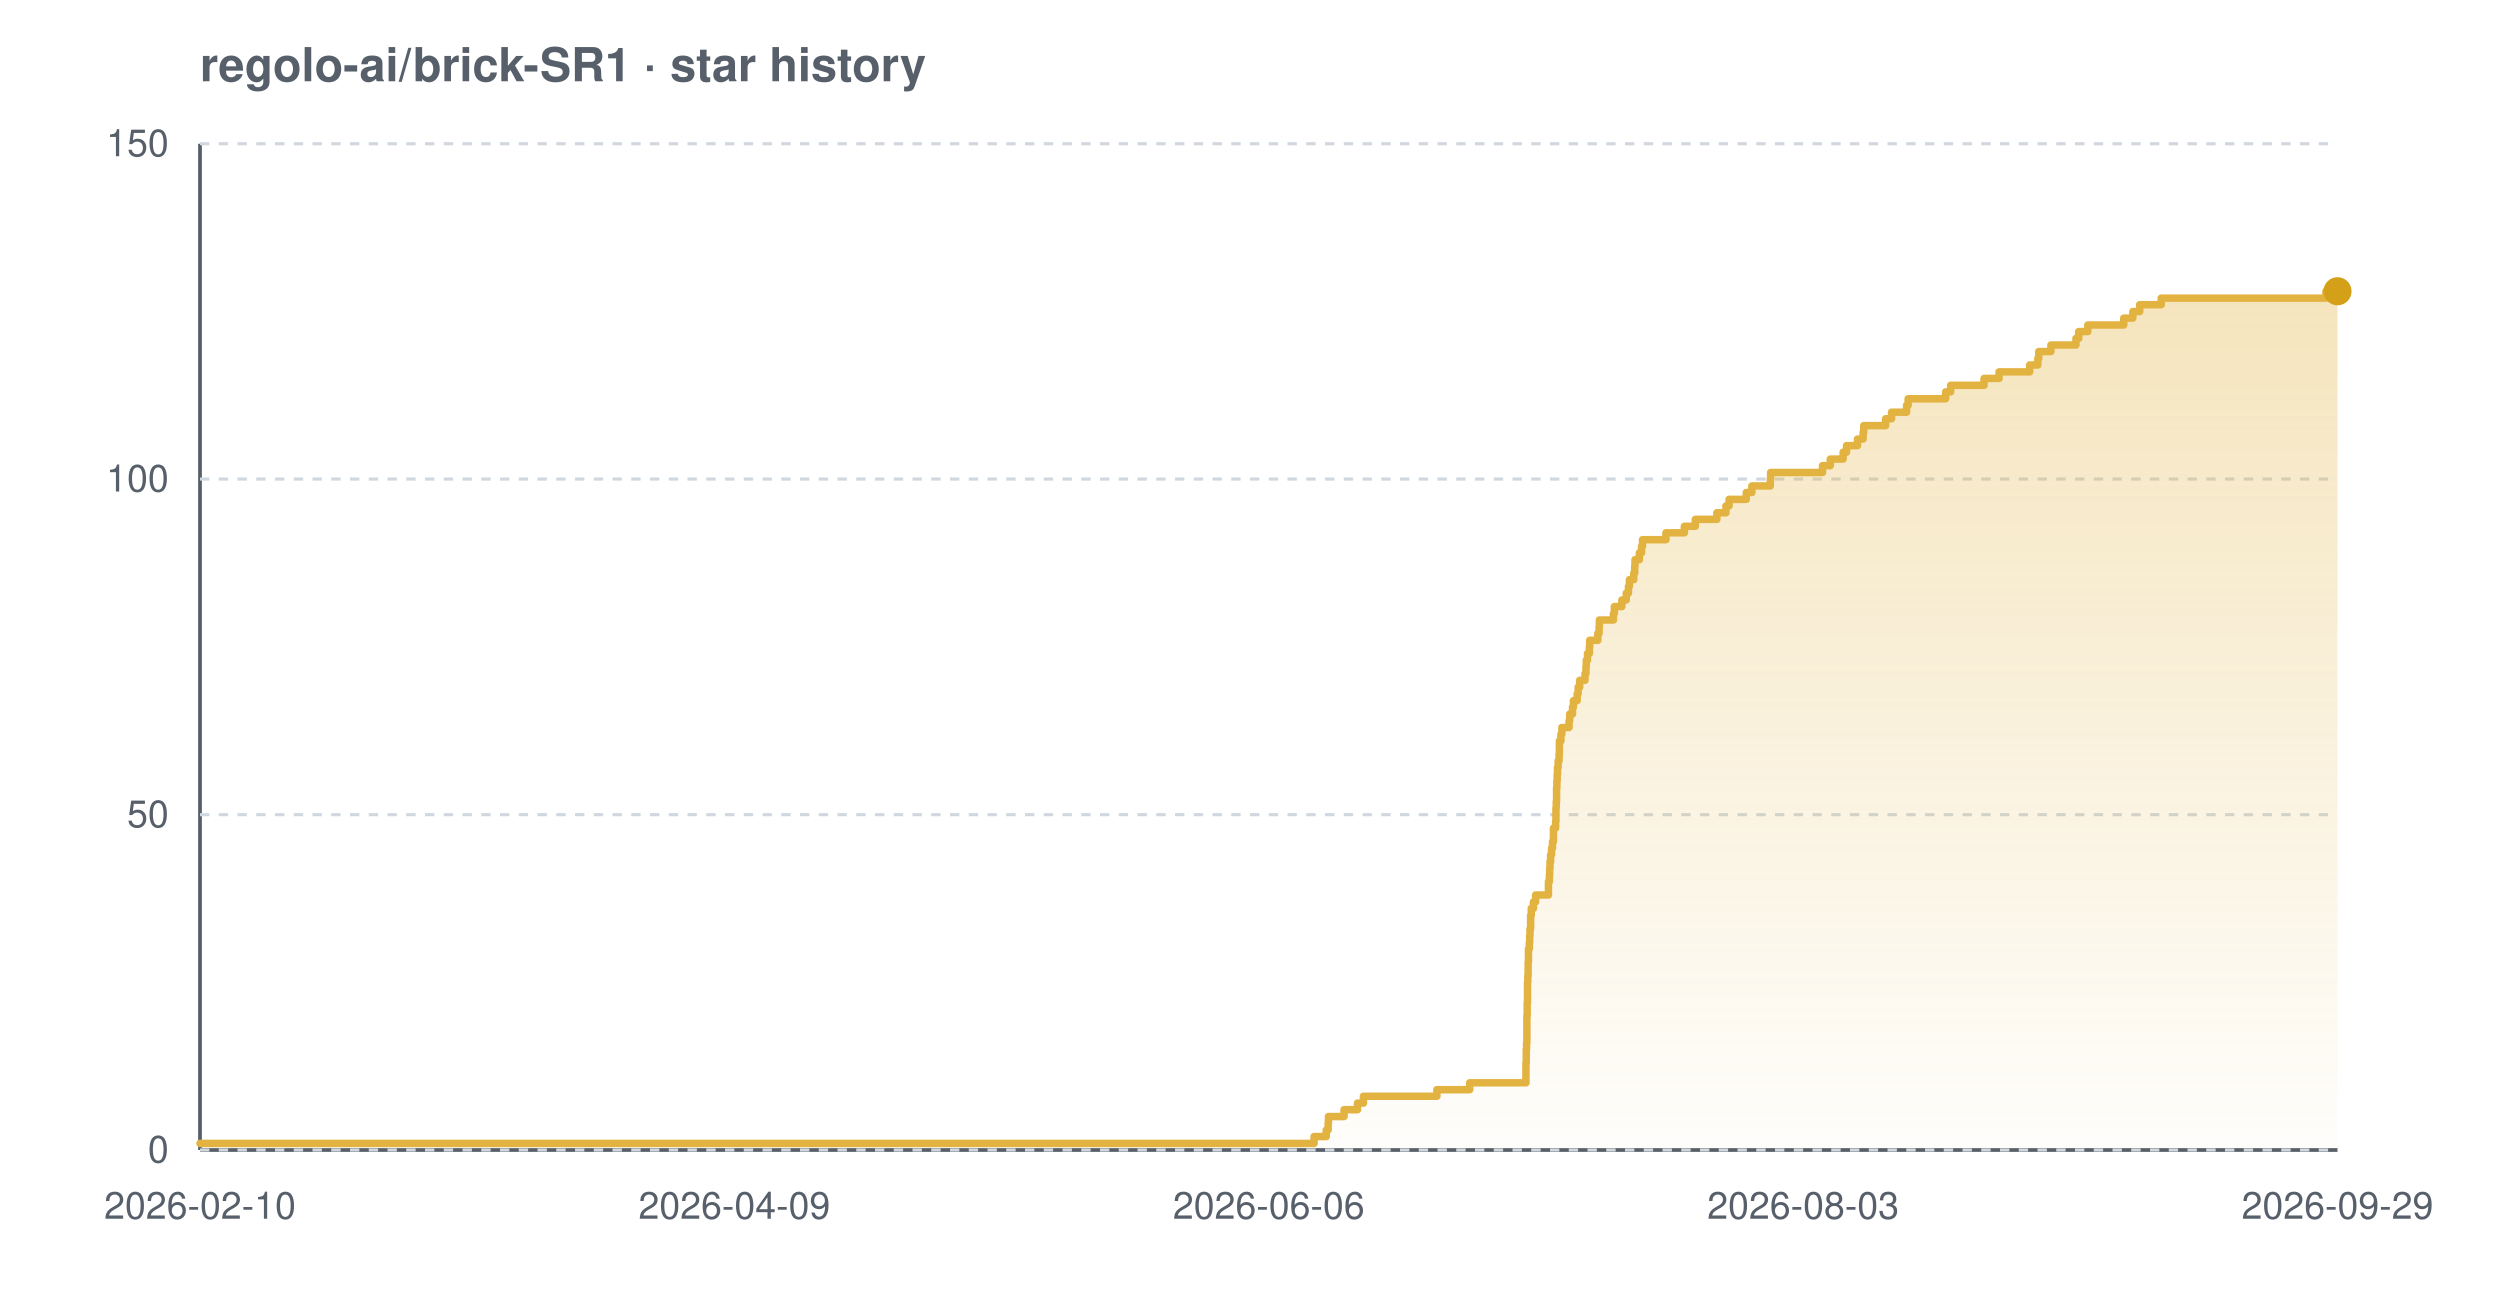
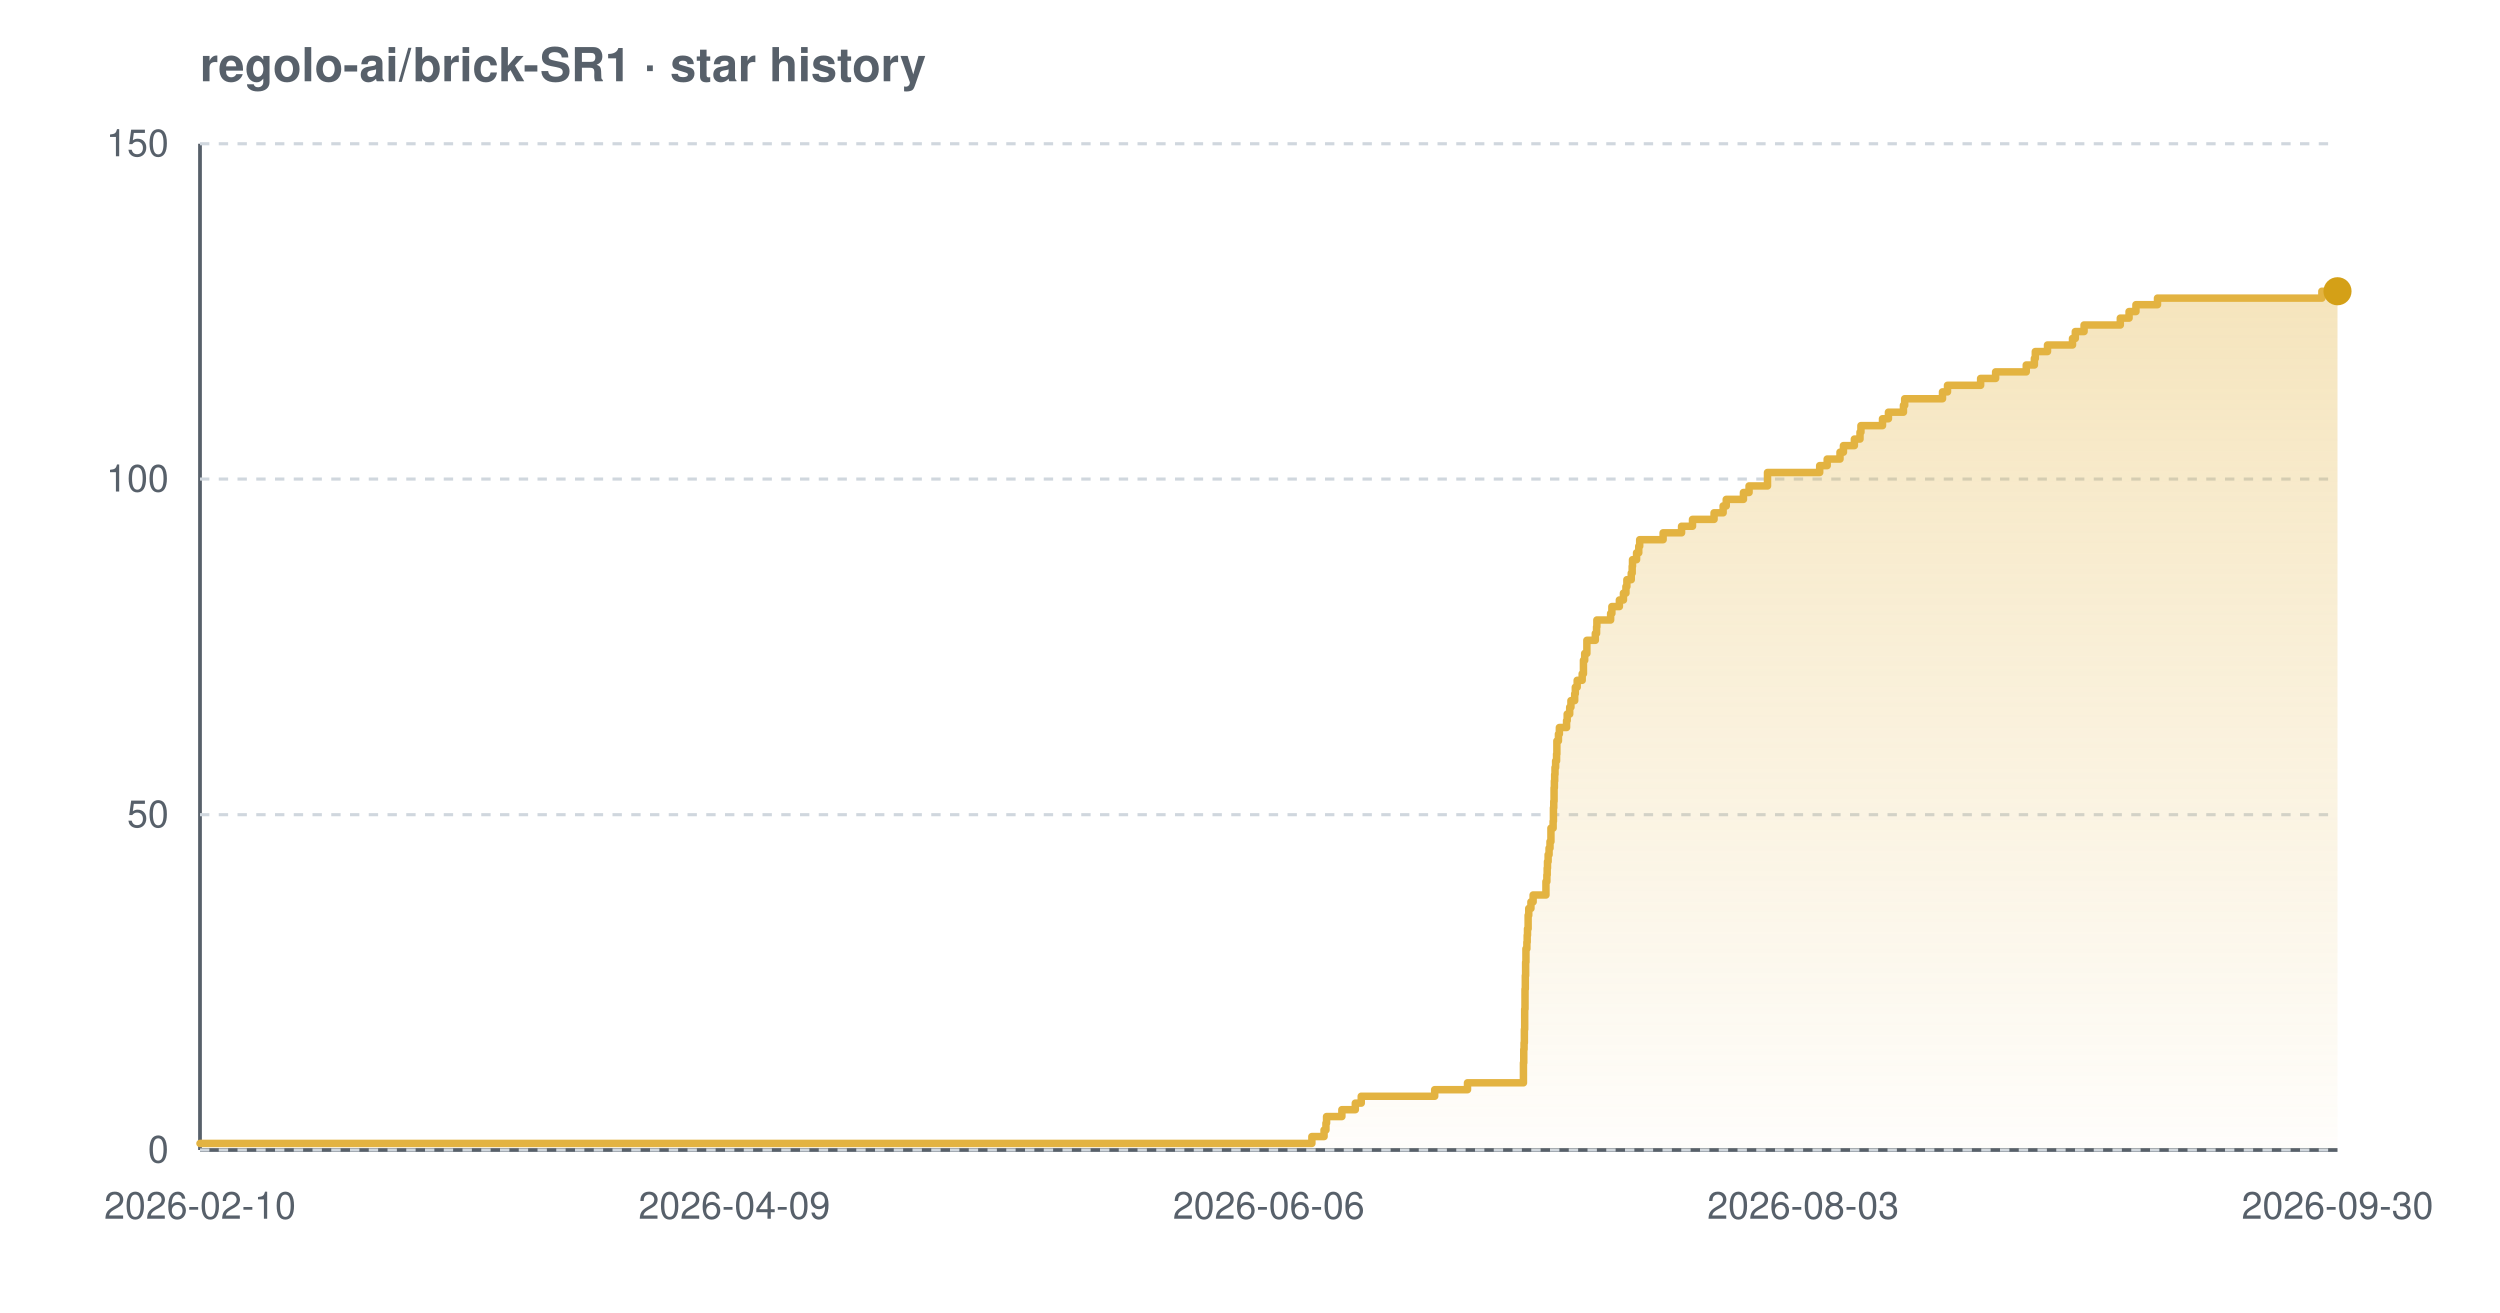
<svg xmlns="http://www.w3.org/2000/svg" width="800" height="420" viewBox="0 0 800 420" font-family="-apple-system,BlinkMacSystemFont,'Segoe UI',Helvetica,Arial,sans-serif" role="img" aria-label="Star history chart for regolo-ai/brick-SR1">
  <defs>
    <linearGradient id="grad-light" x1="0" y1="0" x2="0" y2="1">
      <stop offset="0%" stop-color="#e3b341" stop-opacity="0.35" />
      <stop offset="100%" stop-color="#e3b341" stop-opacity="0.02" />
    </linearGradient>
  </defs>
  <text x="64" y="26" font-size="15" font-weight="600" fill="#57606a">regolo-ai/brick-SR1 · star history</text>
  <line x1="64" y1="368" x2="748" y2="368" stroke="#57606a" stroke-width="1.2" />
  <line x1="64" y1="46" x2="64" y2="368" stroke="#57606a" stroke-width="1.2" />
  <line x1="64" y1="368.0" x2="748" y2="368.0" stroke="#d0d7de" stroke-width="1" stroke-dasharray="3 3" />
  <line x1="64" y1="260.7" x2="748" y2="260.7" stroke="#d0d7de" stroke-width="1" stroke-dasharray="3 3" />
  <line x1="64" y1="153.3" x2="748" y2="153.3" stroke="#d0d7de" stroke-width="1" stroke-dasharray="3 3" />
  <line x1="64" y1="46.0" x2="748" y2="46.0" stroke="#d0d7de" stroke-width="1" stroke-dasharray="3 3" />
-   <path d="M 64.0 365.9 L 420.5 365.9 L 420.5 363.7 L 424.4 363.7 L 424.4 361.6 L 425.0 361.6 L 425.0 359.4 L 425.1 359.4 L 425.1 357.3 L 430.1 357.3 L 430.1 355.1 L 434.4 355.1 L 434.4 353.0 L 436.3 353.0 L 436.3 350.8 L 459.8 350.8 L 459.8 348.7 L 470.3 348.7 L 470.3 346.5 L 488.3 346.5 L 488.3 344.4 L 488.3 344.4 L 488.3 342.2 L 488.3 342.2 L 488.3 340.1 L 488.4 340.1 L 488.4 337.9 L 488.4 337.9 L 488.4 335.8 L 488.5 335.8 L 488.5 333.7 L 488.6 333.7 L 488.6 331.5 L 488.6 331.5 L 488.6 329.4 L 488.6 329.4 L 488.6 327.2 L 488.6 327.2 L 488.6 325.1 L 488.7 325.1 L 488.7 322.9 L 488.7 322.9 L 488.7 320.8 L 488.8 320.8 L 488.8 318.6 L 488.8 318.6 L 488.8 316.5 L 488.8 316.5 L 488.8 314.3 L 488.9 314.3 L 488.9 312.2 L 489.0 312.2 L 489.0 310.0 L 489.0 310.0 L 489.0 307.9 L 489.1 307.9 L 489.1 305.7 L 489.1 305.7 L 489.1 303.6 L 489.4 303.6 L 489.4 301.5 L 489.5 301.5 L 489.5 299.3 L 489.6 299.3 L 489.6 297.2 L 489.8 297.2 L 489.8 295.0 L 489.8 295.0 L 489.8 292.9 L 490.0 292.9 L 490.0 290.7 L 490.7 290.7 L 490.7 288.6 L 491.4 288.6 L 491.4 286.4 L 495.5 286.4 L 495.5 284.3 L 495.5 284.3 L 495.5 282.1 L 495.8 282.1 L 495.8 280.0 L 495.9 280.0 L 495.9 277.8 L 496.0 277.8 L 496.0 275.7 L 496.2 275.7 L 496.2 273.5 L 496.5 273.5 L 496.5 271.4 L 496.8 271.4 L 496.8 269.3 L 497.1 269.3 L 497.1 267.1 L 497.1 267.1 L 497.1 265.0 L 497.8 265.0 L 497.8 262.8 L 497.9 262.8 L 497.9 260.7 L 497.9 260.7 L 497.9 258.5 L 498.0 258.5 L 498.0 256.4 L 498.1 256.4 L 498.1 254.2 L 498.1 254.2 L 498.1 252.1 L 498.2 252.1 L 498.2 249.9 L 498.3 249.9 L 498.3 247.8 L 498.4 247.8 L 498.4 245.6 L 498.6 245.6 L 498.6 243.5 L 498.9 243.5 L 498.9 241.3 L 499.0 241.3 L 499.0 239.2 L 499.0 239.2 L 499.0 237.1 L 499.5 237.1 L 499.5 234.9 L 499.8 234.9 L 499.8 232.8 L 502.1 232.8 L 502.1 230.6 L 502.3 230.6 L 502.3 228.5 L 503.2 228.5 L 503.2 226.3 L 503.5 226.3 L 503.5 224.2 L 504.7 224.2 L 504.7 222.0 L 505.0 222.0 L 505.0 219.9 L 505.5 219.9 L 505.5 217.7 L 507.2 217.7 L 507.2 215.6 L 507.5 215.6 L 507.5 213.4 L 507.6 213.4 L 507.6 211.3 L 508.0 211.3 L 508.0 209.1 L 508.6 209.1 L 508.6 207.0 L 508.7 207.0 L 508.7 204.9 L 511.3 204.9 L 511.3 202.7 L 511.7 202.7 L 511.7 200.6 L 511.8 200.6 L 511.8 198.4 L 516.3 198.4 L 516.3 196.3 L 516.6 196.3 L 516.6 194.1 L 519.0 194.1 L 519.0 192.0 L 520.4 192.0 L 520.4 189.8 L 521.1 189.8 L 521.1 187.7 L 521.4 187.7 L 521.4 185.5 L 522.8 185.5 L 522.8 183.4 L 523.1 183.4 L 523.1 181.2 L 523.2 181.2 L 523.2 179.1 L 524.6 179.1 L 524.6 176.9 L 525.3 176.9 L 525.3 174.8 L 525.6 174.8 L 525.6 172.7 L 533.1 172.7 L 533.1 170.5 L 539.0 170.5 L 539.0 168.4 L 542.5 168.4 L 542.5 166.2 L 549.4 166.2 L 549.4 164.1 L 552.3 164.1 L 552.3 161.9 L 553.3 161.9 L 553.3 159.8 L 558.8 159.8 L 558.8 157.6 L 560.6 157.6 L 560.6 155.5 L 566.5 155.5 L 566.5 153.3 L 566.6 153.3 L 566.6 151.2 L 583.2 151.2 L 583.2 149.0 L 585.7 149.0 L 585.7 146.9 L 589.8 146.9 L 589.8 144.7 L 590.9 144.7 L 590.9 142.6 L 594.4 142.6 L 594.4 140.5 L 596.2 140.5 L 596.2 138.3 L 596.4 138.3 L 596.4 136.2 L 603.4 136.2 L 603.4 134.0 L 605.3 134.0 L 605.3 131.9 L 610.1 131.9 L 610.1 129.7 L 610.6 129.7 L 610.6 127.6 L 622.6 127.6 L 622.6 125.4 L 624.2 125.4 L 624.2 123.3 L 634.9 123.3 L 634.9 121.1 L 639.7 121.1 L 639.7 119.0 L 649.5 119.0 L 649.5 116.8 L 652.1 116.8 L 652.1 114.7 L 652.4 114.7 L 652.4 112.5 L 656.3 112.5 L 656.3 110.4 L 664.3 110.4 L 664.3 108.3 L 665.2 108.3 L 665.2 106.1 L 668.1 106.1 L 668.1 104.0 L 679.6 104.0 L 679.6 101.8 L 682.5 101.8 L 682.5 99.7 L 684.7 99.7 L 684.7 97.5 L 691.6 97.5 L 691.6 95.4 L 744.3 95.4 L 744.3 93.2 L 748.0 93.2 L 748.0 93.2 L 748.0 368.0 L 64.0 368.0 Z" fill="url(#grad-light)" />
-   <path d="M 64.0 365.9 L 420.5 365.9 L 420.5 363.7 L 424.4 363.7 L 424.4 361.6 L 425.0 361.6 L 425.0 359.4 L 425.1 359.4 L 425.1 357.3 L 430.1 357.3 L 430.1 355.1 L 434.4 355.1 L 434.4 353.0 L 436.3 353.0 L 436.3 350.8 L 459.8 350.8 L 459.8 348.7 L 470.3 348.7 L 470.3 346.5 L 488.3 346.5 L 488.3 344.4 L 488.3 344.4 L 488.3 342.2 L 488.3 342.2 L 488.3 340.1 L 488.4 340.1 L 488.4 337.9 L 488.4 337.9 L 488.4 335.8 L 488.5 335.8 L 488.5 333.7 L 488.6 333.7 L 488.6 331.5 L 488.6 331.5 L 488.6 329.4 L 488.6 329.4 L 488.6 327.2 L 488.6 327.2 L 488.6 325.1 L 488.7 325.1 L 488.7 322.9 L 488.7 322.9 L 488.7 320.8 L 488.8 320.8 L 488.8 318.6 L 488.8 318.6 L 488.8 316.5 L 488.8 316.5 L 488.8 314.3 L 488.9 314.3 L 488.9 312.2 L 489.0 312.2 L 489.0 310.0 L 489.0 310.0 L 489.0 307.9 L 489.1 307.9 L 489.1 305.7 L 489.1 305.7 L 489.1 303.6 L 489.4 303.6 L 489.4 301.5 L 489.5 301.5 L 489.5 299.3 L 489.6 299.3 L 489.6 297.2 L 489.8 297.2 L 489.8 295.0 L 489.8 295.0 L 489.8 292.9 L 490.0 292.9 L 490.0 290.7 L 490.7 290.7 L 490.7 288.6 L 491.4 288.6 L 491.4 286.4 L 495.5 286.4 L 495.5 284.3 L 495.5 284.3 L 495.5 282.1 L 495.8 282.1 L 495.8 280.0 L 495.9 280.0 L 495.9 277.8 L 496.0 277.8 L 496.0 275.7 L 496.2 275.7 L 496.2 273.5 L 496.5 273.5 L 496.5 271.4 L 496.8 271.4 L 496.8 269.3 L 497.1 269.3 L 497.1 267.1 L 497.1 267.1 L 497.1 265.0 L 497.8 265.0 L 497.8 262.8 L 497.9 262.8 L 497.9 260.7 L 497.9 260.7 L 497.9 258.5 L 498.0 258.5 L 498.0 256.4 L 498.1 256.4 L 498.1 254.2 L 498.1 254.2 L 498.1 252.1 L 498.2 252.1 L 498.2 249.9 L 498.3 249.9 L 498.3 247.8 L 498.4 247.8 L 498.4 245.6 L 498.6 245.6 L 498.6 243.5 L 498.9 243.5 L 498.9 241.3 L 499.0 241.3 L 499.0 239.2 L 499.0 239.2 L 499.0 237.1 L 499.5 237.1 L 499.5 234.9 L 499.8 234.9 L 499.8 232.8 L 502.1 232.8 L 502.1 230.6 L 502.3 230.6 L 502.3 228.5 L 503.2 228.5 L 503.2 226.3 L 503.5 226.3 L 503.5 224.2 L 504.7 224.2 L 504.7 222.0 L 505.0 222.0 L 505.0 219.9 L 505.5 219.9 L 505.5 217.7 L 507.2 217.7 L 507.2 215.6 L 507.5 215.6 L 507.5 213.4 L 507.6 213.4 L 507.6 211.3 L 508.0 211.3 L 508.0 209.1 L 508.6 209.1 L 508.6 207.0 L 508.7 207.0 L 508.7 204.9 L 511.3 204.9 L 511.3 202.7 L 511.7 202.7 L 511.7 200.6 L 511.8 200.6 L 511.8 198.4 L 516.3 198.4 L 516.3 196.3 L 516.6 196.3 L 516.6 194.1 L 519.0 194.1 L 519.0 192.0 L 520.4 192.0 L 520.4 189.8 L 521.1 189.8 L 521.1 187.7 L 521.4 187.7 L 521.4 185.5 L 522.8 185.5 L 522.8 183.4 L 523.1 183.4 L 523.1 181.2 L 523.2 181.2 L 523.2 179.1 L 524.6 179.1 L 524.6 176.9 L 525.3 176.9 L 525.3 174.8 L 525.6 174.8 L 525.6 172.7 L 533.1 172.7 L 533.1 170.5 L 539.0 170.5 L 539.0 168.4 L 542.5 168.4 L 542.5 166.2 L 549.4 166.2 L 549.4 164.1 L 552.3 164.1 L 552.3 161.9 L 553.3 161.9 L 553.3 159.8 L 558.8 159.8 L 558.8 157.6 L 560.6 157.6 L 560.6 155.5 L 566.5 155.5 L 566.5 153.3 L 566.6 153.3 L 566.6 151.2 L 583.2 151.2 L 583.2 149.0 L 585.7 149.0 L 585.7 146.9 L 589.8 146.9 L 589.8 144.7 L 590.9 144.7 L 590.9 142.6 L 594.4 142.6 L 594.4 140.5 L 596.2 140.5 L 596.2 138.3 L 596.4 138.3 L 596.4 136.2 L 603.4 136.2 L 603.4 134.0 L 605.3 134.0 L 605.3 131.9 L 610.1 131.9 L 610.1 129.7 L 610.6 129.7 L 610.6 127.6 L 622.6 127.6 L 622.6 125.4 L 624.2 125.4 L 624.2 123.3 L 634.9 123.3 L 634.9 121.1 L 639.7 121.1 L 639.7 119.0 L 649.5 119.0 L 649.5 116.8 L 652.1 116.8 L 652.1 114.7 L 652.4 114.7 L 652.4 112.5 L 656.3 112.5 L 656.3 110.4 L 664.3 110.4 L 664.3 108.3 L 665.2 108.3 L 665.2 106.1 L 668.1 106.1 L 668.1 104.0 L 679.6 104.0 L 679.6 101.8 L 682.5 101.8 L 682.5 99.7 L 684.7 99.7 L 684.7 97.5 L 691.6 97.5 L 691.6 95.4 L 744.3 95.4 L 744.3 93.2 L 748.0 93.2 L 748.0 93.2" fill="none" stroke="#e3b341" stroke-width="2.4" stroke-linejoin="round" stroke-linecap="round" />
+   <path d="M 64.0 365.9 L 419.8 365.9 L 419.8 363.7 L 423.7 363.7 L 423.7 361.6 L 424.3 361.6 L 424.3 359.4 L 424.5 359.4 L 424.5 357.3 L 429.4 357.3 L 429.4 355.1 L 433.7 355.1 L 433.7 353.0 L 435.6 353.0 L 435.6 350.8 L 459.1 350.8 L 459.1 348.7 L 469.6 348.7 L 469.6 346.5 L 487.5 346.5 L 487.5 344.4 L 487.5 344.4 L 487.5 342.2 L 487.5 342.2 L 487.5 340.1 L 487.6 340.1 L 487.6 337.9 L 487.6 337.9 L 487.6 335.8 L 487.7 335.8 L 487.7 333.7 L 487.8 333.7 L 487.8 331.5 L 487.8 331.5 L 487.8 329.4 L 487.9 329.4 L 487.9 327.2 L 487.9 327.2 L 487.9 325.1 L 487.9 325.1 L 487.9 322.9 L 488.0 322.9 L 488.0 320.8 L 488.0 320.8 L 488.0 318.6 L 488.0 318.6 L 488.0 316.5 L 488.1 316.5 L 488.1 314.3 L 488.1 314.3 L 488.1 312.2 L 488.2 312.2 L 488.2 310.0 L 488.2 310.0 L 488.2 307.9 L 488.3 307.9 L 488.3 305.7 L 488.3 305.7 L 488.3 303.6 L 488.6 303.6 L 488.6 301.5 L 488.7 301.5 L 488.7 299.3 L 488.8 299.3 L 488.8 297.2 L 489.0 297.2 L 489.0 295.0 L 489.0 295.0 L 489.0 292.9 L 489.2 292.9 L 489.2 290.7 L 489.9 290.7 L 489.9 288.6 L 490.6 288.6 L 490.6 286.4 L 494.7 286.4 L 494.7 284.3 L 494.7 284.3 L 494.7 282.1 L 495.0 282.1 L 495.0 280.0 L 495.1 280.0 L 495.1 277.8 L 495.2 277.8 L 495.2 275.7 L 495.4 275.7 L 495.4 273.5 L 495.7 273.5 L 495.7 271.4 L 496.0 271.4 L 496.0 269.3 L 496.3 269.3 L 496.3 267.1 L 496.3 267.1 L 496.3 265.0 L 497.0 265.0 L 497.0 262.8 L 497.1 262.8 L 497.1 260.7 L 497.1 260.7 L 497.1 258.5 L 497.2 258.5 L 497.2 256.4 L 497.3 256.4 L 497.3 254.2 L 497.3 254.2 L 497.3 252.1 L 497.4 252.1 L 497.4 249.9 L 497.5 249.9 L 497.5 247.8 L 497.6 247.8 L 497.6 245.6 L 497.8 245.6 L 497.8 243.5 L 498.1 243.5 L 498.1 241.3 L 498.2 241.3 L 498.2 239.2 L 498.2 239.2 L 498.2 237.1 L 498.7 237.1 L 498.7 234.9 L 499.0 234.9 L 499.0 232.8 L 501.3 232.8 L 501.3 230.6 L 501.5 230.6 L 501.5 228.5 L 502.3 228.5 L 502.3 226.3 L 502.7 226.3 L 502.7 224.2 L 503.9 224.2 L 503.9 222.0 L 504.1 222.0 L 504.1 219.9 L 504.7 219.9 L 504.7 217.7 L 506.3 217.7 L 506.3 215.6 L 506.7 215.6 L 506.7 213.4 L 506.7 213.4 L 506.7 211.3 L 507.1 211.3 L 507.1 209.1 L 507.8 209.1 L 507.8 207.0 L 507.8 207.0 L 507.8 204.9 L 510.5 204.9 L 510.5 202.7 L 510.9 202.7 L 510.9 200.6 L 511.0 200.6 L 511.0 198.4 L 515.4 198.4 L 515.4 196.3 L 515.8 196.3 L 515.8 194.1 L 518.2 194.1 L 518.2 192.0 L 519.5 192.0 L 519.5 189.8 L 520.3 189.8 L 520.3 187.7 L 520.6 187.7 L 520.6 185.5 L 522.0 185.5 L 522.0 183.4 L 522.3 183.4 L 522.3 181.2 L 522.4 181.2 L 522.4 179.1 L 523.7 179.1 L 523.7 176.9 L 524.4 176.9 L 524.4 174.8 L 524.7 174.8 L 524.7 172.7 L 532.2 172.7 L 532.2 170.5 L 538.1 170.5 L 538.1 168.4 L 541.6 168.4 L 541.6 166.2 L 548.5 166.2 L 548.5 164.1 L 551.4 164.1 L 551.4 161.9 L 552.4 161.9 L 552.4 159.8 L 557.9 159.8 L 557.9 157.6 L 559.7 157.6 L 559.7 155.5 L 565.6 155.5 L 565.6 153.3 L 565.6 153.3 L 565.6 151.2 L 582.3 151.2 L 582.3 149.0 L 584.7 149.0 L 584.7 146.9 L 588.8 146.9 L 588.8 144.7 L 589.9 144.7 L 589.9 142.6 L 593.4 142.6 L 593.4 140.5 L 595.2 140.5 L 595.2 138.3 L 595.5 138.3 L 595.5 136.2 L 602.4 136.2 L 602.4 134.0 L 604.3 134.0 L 604.3 131.9 L 609.1 131.9 L 609.1 129.7 L 609.5 129.7 L 609.5 127.6 L 621.6 127.6 L 621.6 125.4 L 623.2 125.4 L 623.2 123.3 L 633.8 123.3 L 633.8 121.1 L 638.6 121.1 L 638.6 119.0 L 648.4 119.0 L 648.4 116.8 L 651.0 116.8 L 651.0 114.7 L 651.3 114.7 L 651.3 112.5 L 655.2 112.5 L 655.2 110.4 L 663.2 110.4 L 663.2 108.3 L 664.1 108.3 L 664.1 106.1 L 666.9 106.1 L 666.9 104.0 L 678.5 104.0 L 678.5 101.8 L 681.3 101.8 L 681.3 99.7 L 683.5 99.7 L 683.5 97.5 L 690.4 97.5 L 690.4 95.4 L 743.0 95.4 L 743.0 93.2 L 748.0 93.2 L 748.0 93.2 L 748.0 368.0 L 64.0 368.0 Z" fill="url(#grad-light)" />
+   <path d="M 64.0 365.9 L 419.8 365.9 L 419.8 363.7 L 423.7 363.7 L 423.7 361.6 L 424.3 361.6 L 424.3 359.4 L 424.5 359.4 L 424.5 357.3 L 429.4 357.3 L 429.4 355.1 L 433.7 355.1 L 433.7 353.0 L 435.6 353.0 L 435.6 350.8 L 459.1 350.8 L 459.1 348.7 L 469.6 348.7 L 469.6 346.5 L 487.5 346.5 L 487.5 344.4 L 487.5 344.4 L 487.5 342.2 L 487.5 342.2 L 487.5 340.1 L 487.6 340.1 L 487.6 337.9 L 487.6 337.9 L 487.6 335.8 L 487.7 335.8 L 487.7 333.7 L 487.8 333.7 L 487.8 331.5 L 487.8 331.5 L 487.8 329.4 L 487.9 329.4 L 487.9 327.2 L 487.9 327.2 L 487.9 325.1 L 487.9 325.1 L 487.9 322.9 L 488.0 322.9 L 488.0 320.8 L 488.0 320.8 L 488.0 318.6 L 488.0 318.6 L 488.0 316.5 L 488.1 316.5 L 488.1 314.3 L 488.1 314.3 L 488.1 312.2 L 488.2 312.2 L 488.2 310.0 L 488.2 310.0 L 488.2 307.9 L 488.3 307.9 L 488.3 305.7 L 488.3 305.7 L 488.3 303.6 L 488.6 303.6 L 488.6 301.5 L 488.7 301.5 L 488.7 299.3 L 488.8 299.3 L 488.8 297.2 L 489.0 297.2 L 489.0 295.0 L 489.0 295.0 L 489.0 292.9 L 489.2 292.9 L 489.2 290.7 L 489.9 290.7 L 489.9 288.6 L 490.6 288.6 L 490.6 286.4 L 494.7 286.4 L 494.7 284.3 L 494.7 284.3 L 494.7 282.1 L 495.0 282.1 L 495.0 280.0 L 495.1 280.0 L 495.1 277.8 L 495.2 277.8 L 495.2 275.7 L 495.4 275.7 L 495.4 273.5 L 495.7 273.5 L 495.7 271.4 L 496.0 271.4 L 496.0 269.3 L 496.3 269.3 L 496.3 267.1 L 496.3 267.1 L 496.3 265.0 L 497.0 265.0 L 497.0 262.8 L 497.1 262.8 L 497.1 260.7 L 497.1 260.7 L 497.1 258.5 L 497.2 258.5 L 497.2 256.4 L 497.3 256.4 L 497.3 254.2 L 497.3 254.2 L 497.3 252.1 L 497.4 252.1 L 497.4 249.9 L 497.5 249.9 L 497.5 247.8 L 497.6 247.8 L 497.6 245.6 L 497.8 245.6 L 497.8 243.5 L 498.1 243.5 L 498.1 241.3 L 498.2 241.3 L 498.2 239.2 L 498.2 239.2 L 498.2 237.1 L 498.7 237.1 L 498.7 234.9 L 499.0 234.9 L 499.0 232.8 L 501.3 232.8 L 501.3 230.6 L 501.5 230.6 L 501.5 228.5 L 502.3 228.5 L 502.3 226.3 L 502.7 226.3 L 502.7 224.2 L 503.9 224.2 L 503.9 222.0 L 504.1 222.0 L 504.1 219.9 L 504.7 219.9 L 504.7 217.7 L 506.3 217.7 L 506.3 215.6 L 506.7 215.6 L 506.7 213.4 L 506.7 213.4 L 506.7 211.3 L 507.1 211.3 L 507.1 209.1 L 507.8 209.1 L 507.8 207.0 L 507.8 207.0 L 507.8 204.9 L 510.5 204.9 L 510.5 202.7 L 510.9 202.7 L 510.9 200.6 L 511.0 200.6 L 511.0 198.4 L 515.4 198.4 L 515.4 196.3 L 515.8 196.3 L 515.8 194.1 L 518.2 194.1 L 518.2 192.0 L 519.5 192.0 L 519.5 189.8 L 520.3 189.8 L 520.3 187.7 L 520.6 187.7 L 520.6 185.5 L 522.0 185.5 L 522.0 183.4 L 522.3 183.4 L 522.3 181.2 L 522.4 181.2 L 522.4 179.1 L 523.7 179.1 L 523.7 176.9 L 524.4 176.9 L 524.4 174.8 L 524.7 174.8 L 524.7 172.7 L 532.2 172.7 L 532.2 170.5 L 538.1 170.5 L 538.1 168.4 L 541.6 168.4 L 541.6 166.2 L 548.5 166.2 L 548.5 164.1 L 551.4 164.1 L 551.4 161.9 L 552.4 161.9 L 552.4 159.8 L 557.9 159.8 L 557.9 157.6 L 559.7 157.6 L 559.7 155.5 L 565.6 155.5 L 565.6 153.3 L 565.6 153.3 L 565.6 151.2 L 582.3 151.2 L 582.3 149.0 L 584.7 149.0 L 584.7 146.9 L 588.8 146.9 L 588.8 144.7 L 589.9 144.7 L 589.9 142.6 L 593.4 142.6 L 593.4 140.5 L 595.2 140.5 L 595.2 138.3 L 595.5 138.3 L 595.5 136.2 L 602.4 136.2 L 602.4 134.0 L 604.3 134.0 L 604.3 131.9 L 609.1 131.9 L 609.1 129.7 L 609.5 129.7 L 609.5 127.6 L 621.6 127.6 L 621.6 125.4 L 623.2 125.4 L 623.2 123.3 L 633.8 123.3 L 633.8 121.1 L 638.6 121.1 L 638.6 119.0 L 648.4 119.0 L 648.4 116.8 L 651.0 116.8 L 651.0 114.7 L 651.3 114.7 L 651.3 112.5 L 655.2 112.5 L 655.2 110.4 L 663.2 110.4 L 663.2 108.3 L 664.1 108.3 L 664.1 106.1 L 666.9 106.1 L 666.9 104.0 L 678.5 104.0 L 678.5 101.8 L 681.3 101.8 L 681.3 99.7 L 683.5 99.7 L 683.5 97.5 L 690.4 97.5 L 690.4 95.4 L 743.0 95.4 L 743.0 93.2 L 748.0 93.2 L 748.0 93.2" fill="none" stroke="#e3b341" stroke-width="2.4" stroke-linejoin="round" stroke-linecap="round" />
  <circle cx="748.0" cy="93.2" r="4.5" fill="#d4a017" />
  <text x="54" y="372.0" text-anchor="end" font-size="12" fill="#57606a">0</text>
  <text x="54" y="264.7" text-anchor="end" font-size="12" fill="#57606a">50</text>
  <text x="54" y="157.3" text-anchor="end" font-size="12" fill="#57606a">100</text>
  <text x="54" y="50.0" text-anchor="end" font-size="12" fill="#57606a">150</text>
  <text x="64.0" y="390" text-anchor="middle" font-size="12" fill="#57606a">2026-02-10</text>
  <text x="235.0" y="390" text-anchor="middle" font-size="12" fill="#57606a">2026-04-09</text>
  <text x="406.0" y="390" text-anchor="middle" font-size="12" fill="#57606a">2026-06-06</text>
  <text x="577.0" y="390" text-anchor="middle" font-size="12" fill="#57606a">2026-08-03</text>
-   <text x="748.0" y="390" text-anchor="middle" font-size="12" fill="#57606a">2026-09-29</text>
+   <text x="748.0" y="390" text-anchor="middle" font-size="12" fill="#57606a">2026-09-30</text>
</svg>
